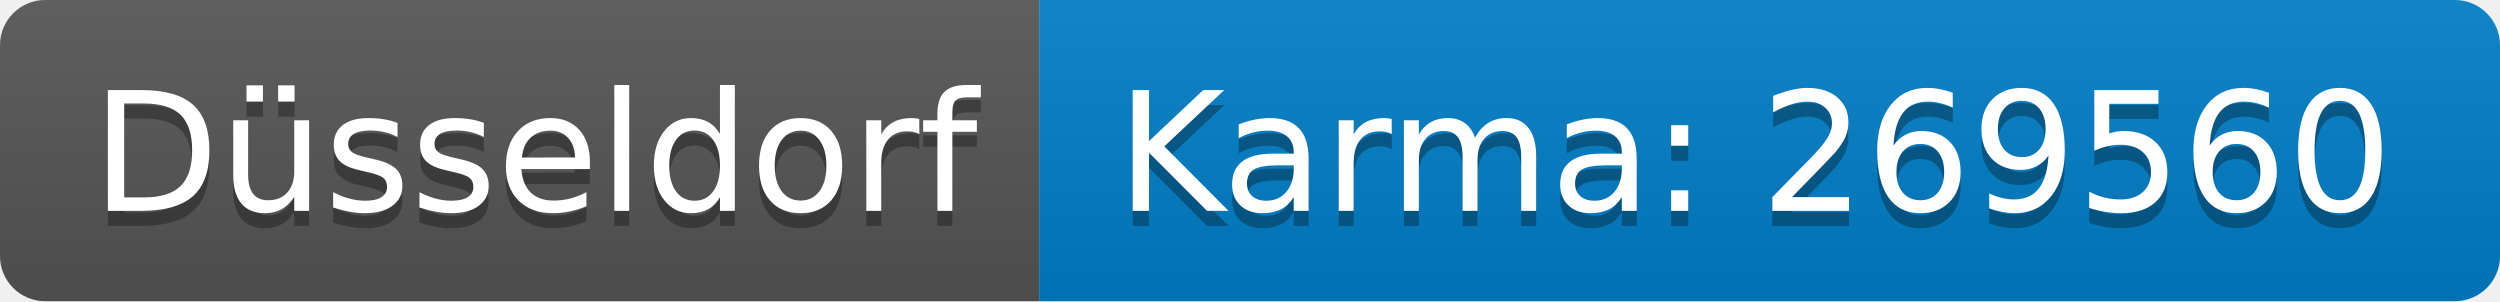
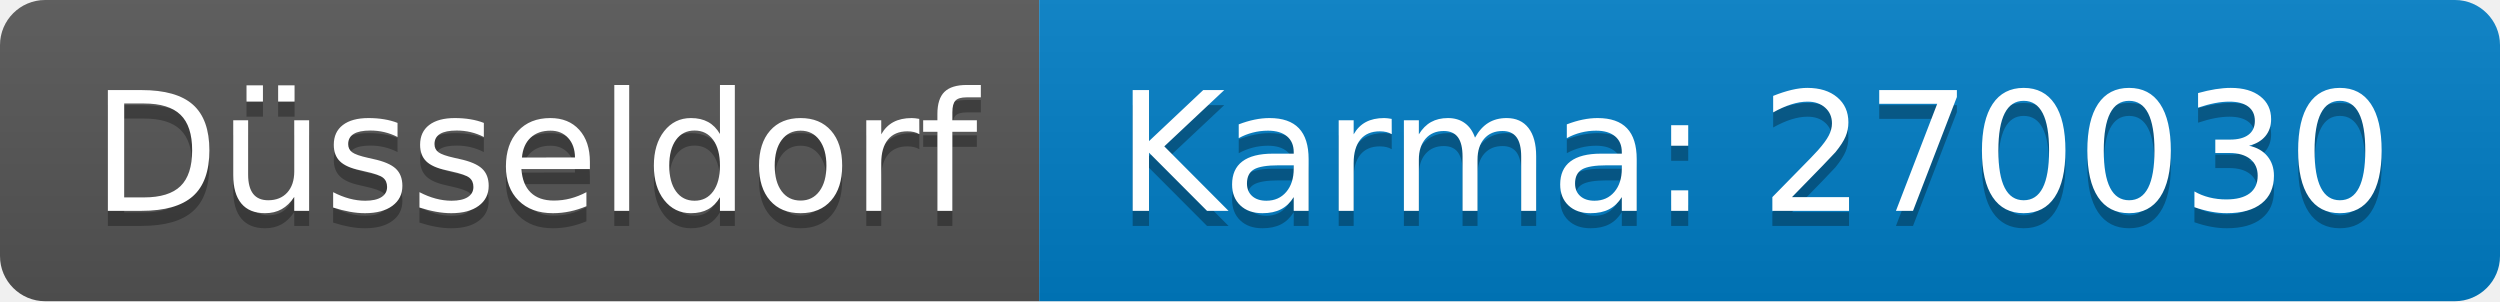
<svg xmlns="http://www.w3.org/2000/svg" width="166" height="20">
  <linearGradient id="b" x2="0" y2="100%">
    <stop offset="0" stop-color="#bbb" stop-opacity=".1" />
    <stop offset="1" stop-opacity=".1" />
  </linearGradient>
  <clipPath id="a">
    <rect width="166" height="20" rx="3" fill="#fff" />
  </clipPath>
  <g clip-path="url(#a)">
    <path fill="#555" d="M0 0h69v20H0z" />
    <path fill="#007ec6" d="M69 0h97v20H69z" />
    <path fill="url(#b)" d="M0 0h166v20H0z" />
  </g>
  <g fill="#fff" text-anchor="middle" font-family="DejaVu Sans,Verdana,Geneva,sans-serif" font-size="110">
    <text x="355" y="150" fill="#010101" fill-opacity=".3" transform="scale(.1)" textLength="590">Düsseldorf</text>
    <text x="355" y="140" transform="scale(.1)" textLength="590">Düsseldorf</text>
-     <text x="1165" y="150" fill="#010101" fill-opacity=".3" transform="scale(.1)" textLength="870">Karma: 269560</text>
-     <text x="1165" y="140" transform="scale(.1)" textLength="870">Karma: 269560</text>
+     <text x="1165" y="150" fill="#010101" fill-opacity=".3" transform="scale(.1)" textLength="870">Karma: 270030</text>
+     <text x="1165" y="140" transform="scale(.1)" textLength="870">Karma: 270030</text>
  </g>
</svg>
